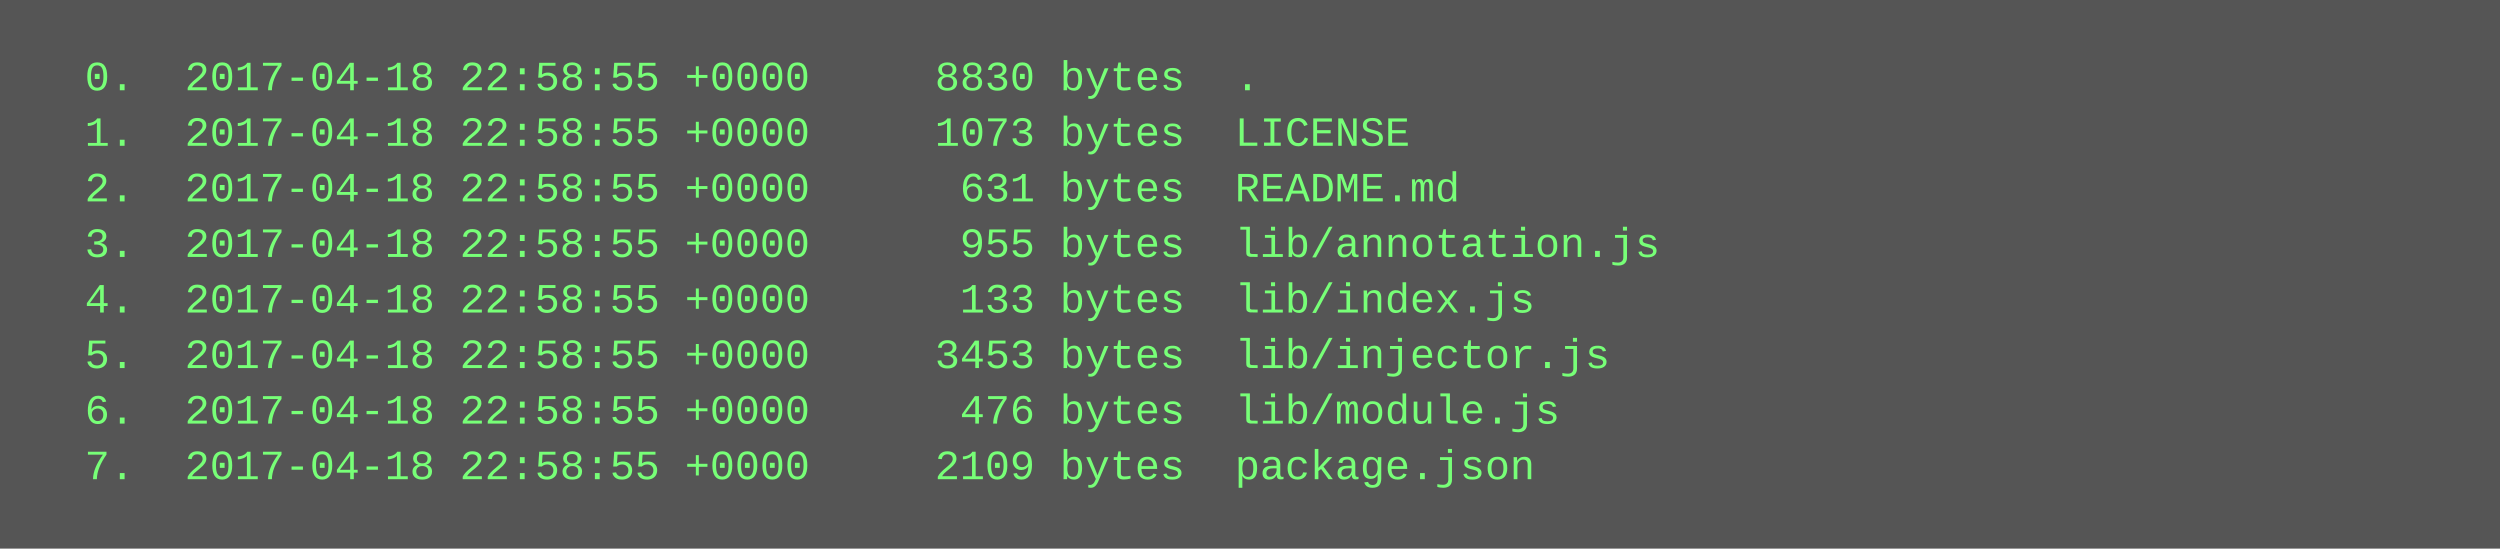
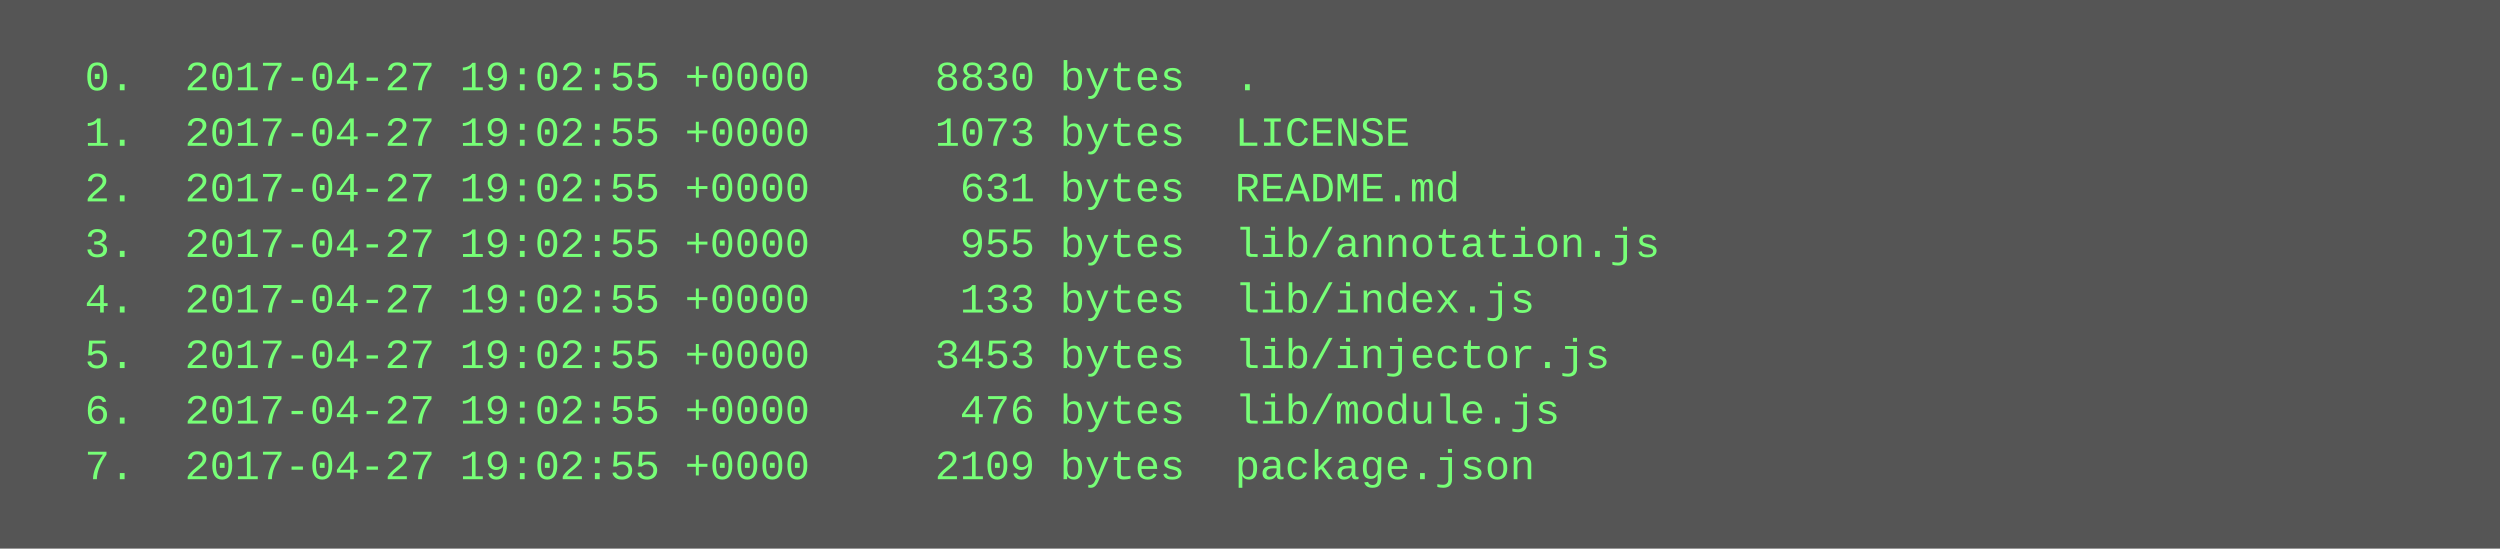
<svg xmlns="http://www.w3.org/2000/svg" height="158" width="720">
  <rect height="158" fill="#555" width="720" />
  <text fill="#7f7" font-family="Courier New" font-size="12" xml:space="preserve">
-     <tspan x="10" y="26">  0.  2017-04-18 22:58:55 +0000     8830 bytes  .</tspan>
-     <tspan x="10" y="42">  1.  2017-04-18 22:58:55 +0000     1073 bytes  LICENSE</tspan>
-     <tspan x="10" y="58">  2.  2017-04-18 22:58:55 +0000      631 bytes  README.md</tspan>
-     <tspan x="10" y="74">  3.  2017-04-18 22:58:55 +0000      955 bytes  lib/annotation.js</tspan>
-     <tspan x="10" y="90">  4.  2017-04-18 22:58:55 +0000      133 bytes  lib/index.js</tspan>
-     <tspan x="10" y="106">  5.  2017-04-18 22:58:55 +0000     3453 bytes  lib/injector.js</tspan>
-     <tspan x="10" y="122">  6.  2017-04-18 22:58:55 +0000      476 bytes  lib/module.js</tspan>
-     <tspan x="10" y="138">  7.  2017-04-18 22:58:55 +0000     2109 bytes  package.json</tspan>
+     <tspan x="10" y="26">  0.  2017-04-27 19:02:55 +0000     8830 bytes  .</tspan>
+     <tspan x="10" y="42">  1.  2017-04-27 19:02:55 +0000     1073 bytes  LICENSE</tspan>
+     <tspan x="10" y="58">  2.  2017-04-27 19:02:55 +0000      631 bytes  README.md</tspan>
+     <tspan x="10" y="74">  3.  2017-04-27 19:02:55 +0000      955 bytes  lib/annotation.js</tspan>
+     <tspan x="10" y="90">  4.  2017-04-27 19:02:55 +0000      133 bytes  lib/index.js</tspan>
+     <tspan x="10" y="106">  5.  2017-04-27 19:02:55 +0000     3453 bytes  lib/injector.js</tspan>
+     <tspan x="10" y="122">  6.  2017-04-27 19:02:55 +0000      476 bytes  lib/module.js</tspan>
+     <tspan x="10" y="138">  7.  2017-04-27 19:02:55 +0000     2109 bytes  package.json</tspan>
  </text>
</svg>
